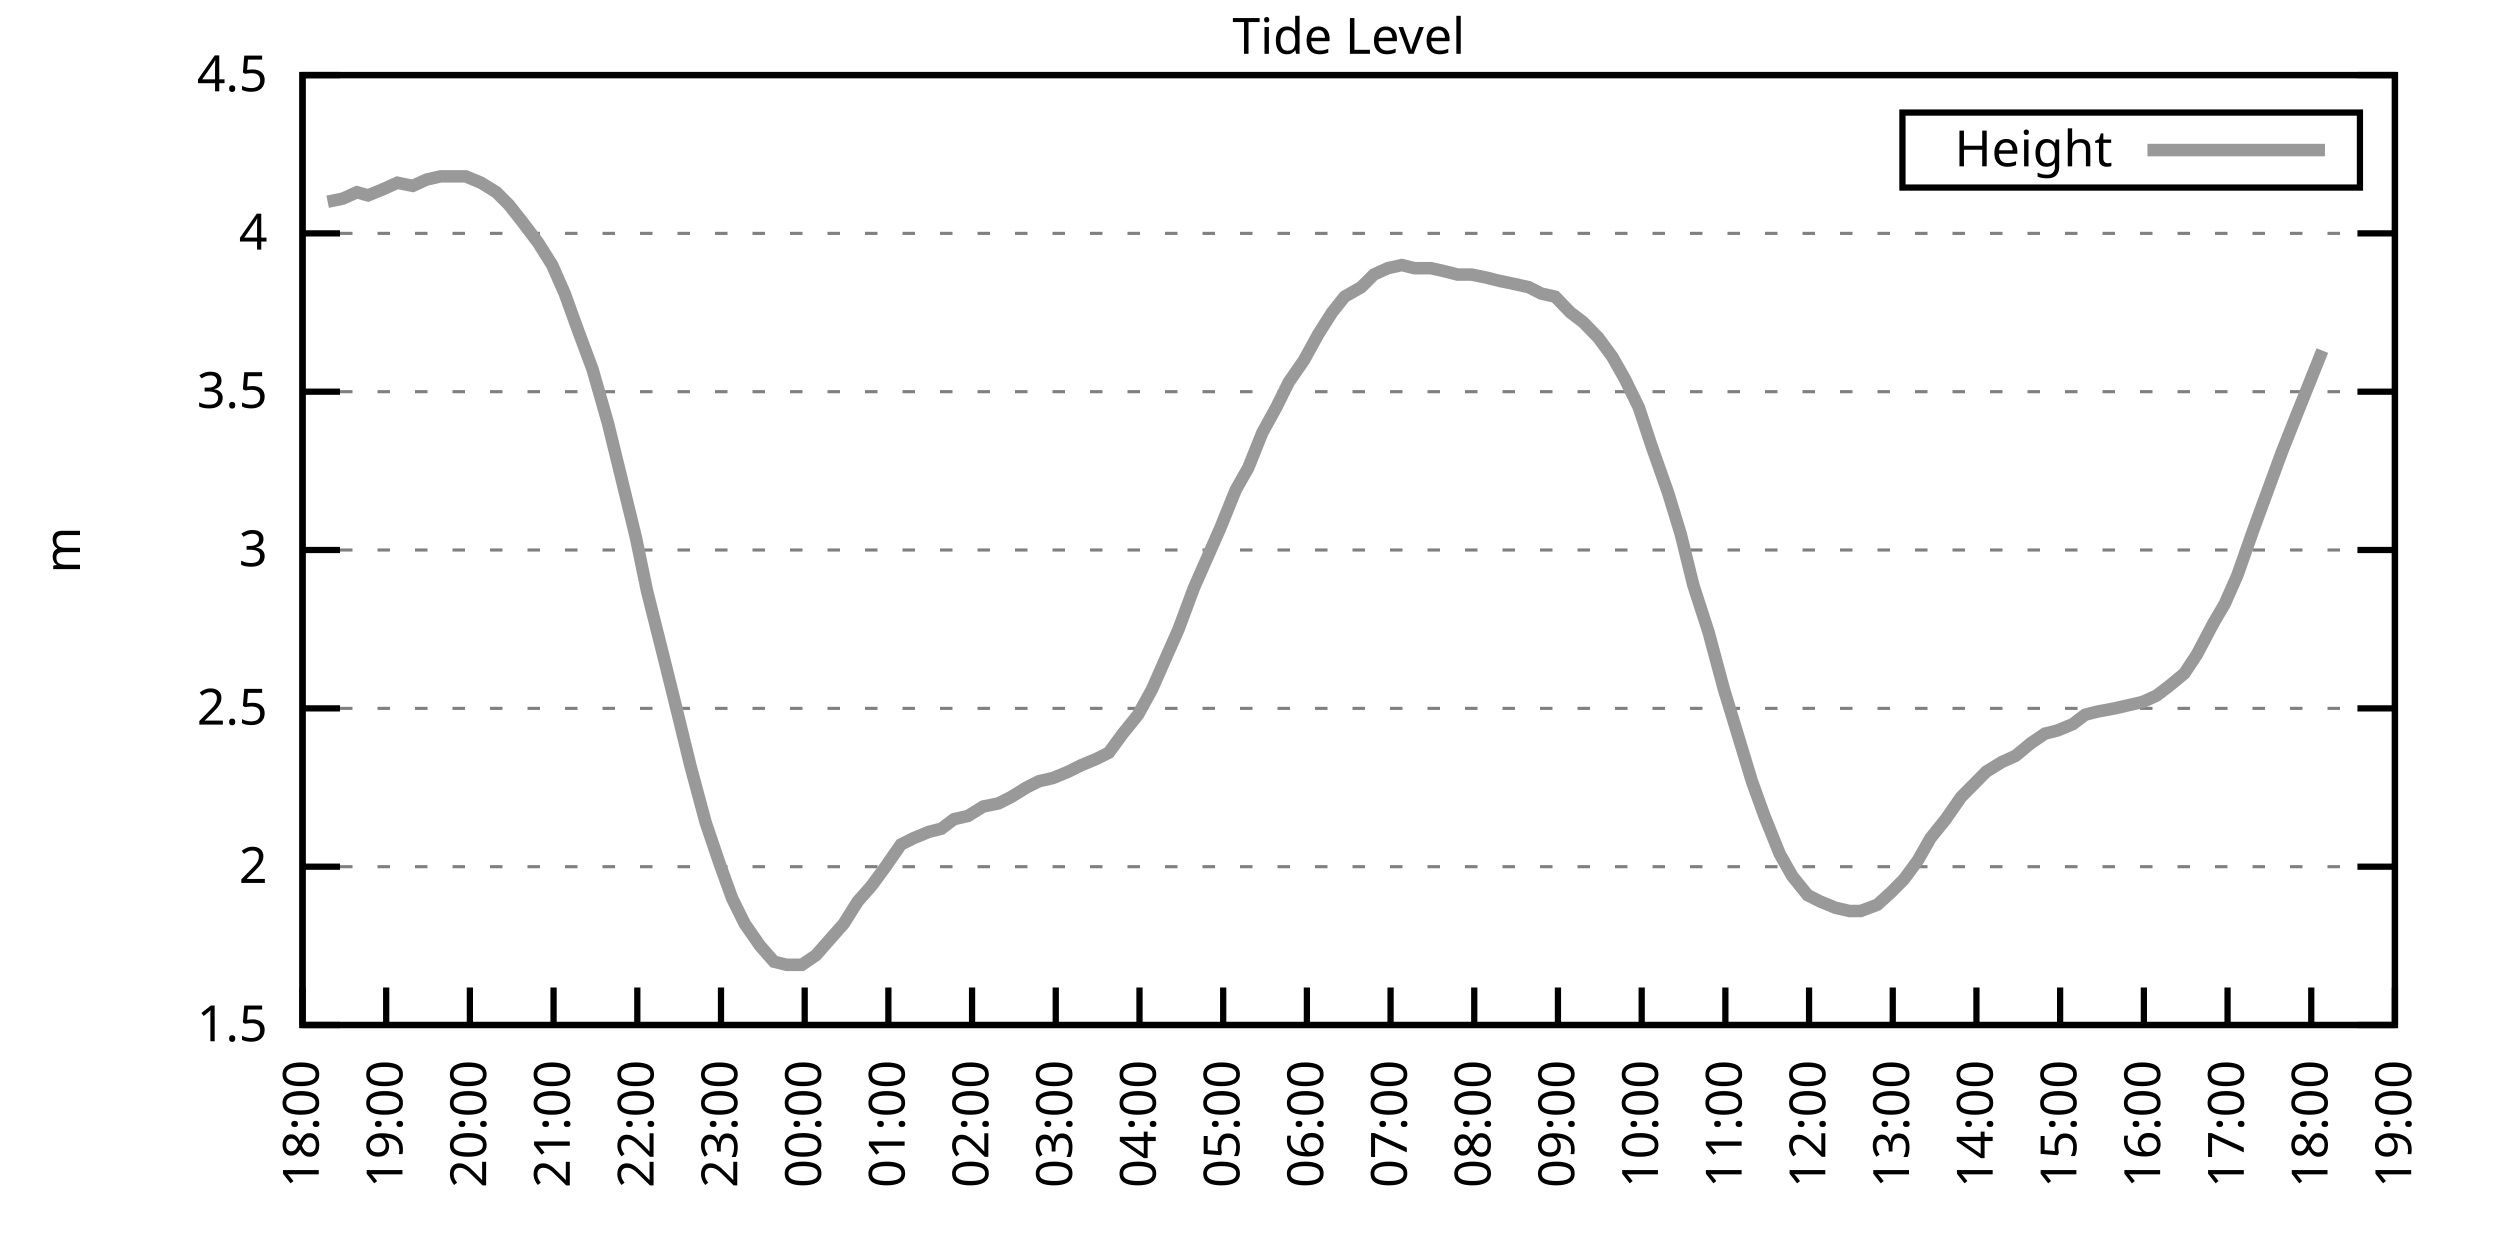
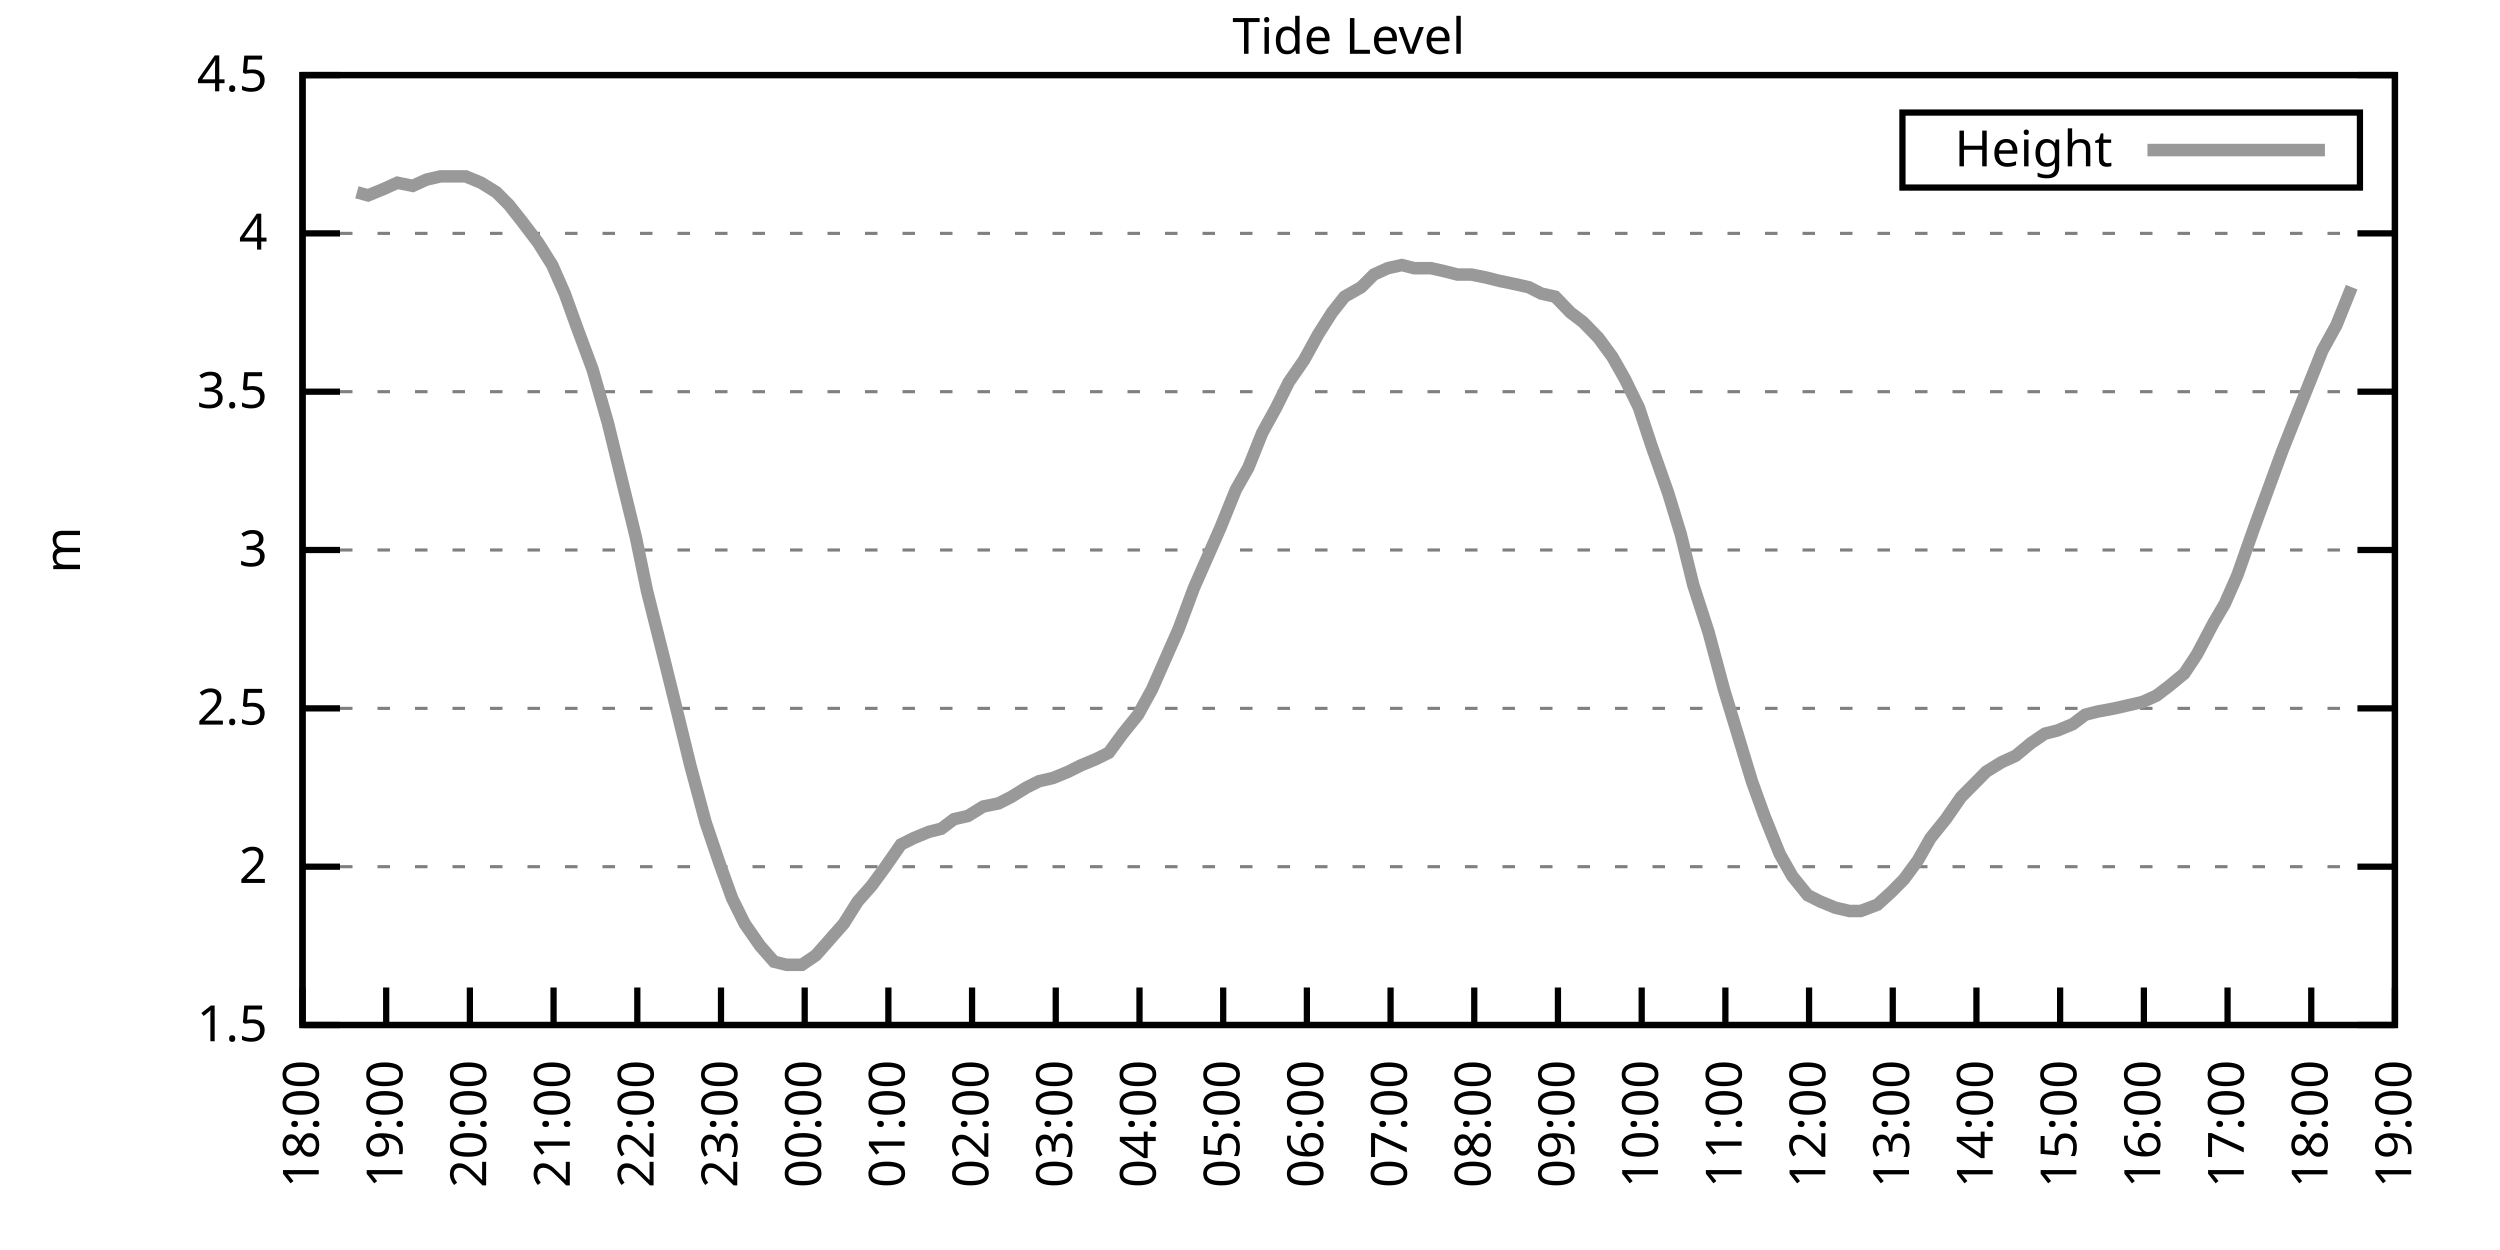
<svg xmlns="http://www.w3.org/2000/svg" xmlns:xlink="http://www.w3.org/1999/xlink" width="400" height="200" viewBox="0 0 400 200">
  <g id="gnuplot_canvas">
    <rect x="0" y="0" width="400" height="200" fill="none" />
    <defs>
      <circle id="gpDot" r="0.5" stroke-width="0.5" stroke="currentColor" />
      <path id="gpPt0" stroke-width="0.333" stroke="currentColor" d="M-1,0 h2 M0,-1 v2" />
      <path id="gpPt1" stroke-width="0.333" stroke="currentColor" d="M-1,-1 L1,1 M1,-1 L-1,1" />
      <path id="gpPt2" stroke-width="0.333" stroke="currentColor" d="M-1,0 L1,0 M0,-1 L0,1 M-1,-1 L1,1 M-1,1 L1,-1" />
      <rect id="gpPt3" stroke-width="0.333" stroke="currentColor" x="-1" y="-1" width="2" height="2" />
      <rect id="gpPt4" stroke-width="0.333" stroke="currentColor" fill="currentColor" x="-1" y="-1" width="2" height="2" />
      <circle id="gpPt5" stroke-width="0.333" stroke="currentColor" cx="0" cy="0" r="1" />
      <use xlink:href="#gpPt5" id="gpPt6" fill="currentColor" stroke="none" />
      <path id="gpPt7" stroke-width="0.333" stroke="currentColor" d="M0,-1.33 L-1.33,0.67 L1.33,0.67 z" />
      <use xlink:href="#gpPt7" id="gpPt8" fill="currentColor" stroke="none" />
      <use xlink:href="#gpPt7" id="gpPt9" stroke="currentColor" transform="rotate(180)" />
      <use xlink:href="#gpPt9" id="gpPt10" fill="currentColor" stroke="none" />
      <use xlink:href="#gpPt3" id="gpPt11" stroke="currentColor" transform="rotate(45)" />
      <use xlink:href="#gpPt11" id="gpPt12" fill="currentColor" stroke="none" />
      <path id="gpPt13" stroke-width="0.333" stroke="currentColor" d="M0,1.330 L1.265,0.411 L0.782,-1.067 L-0.782,-1.076 L-1.265,0.411 z" />
      <use xlink:href="#gpPt13" id="gpPt14" fill="currentColor" stroke="none" />
      <filter id="textbox" filterUnits="objectBoundingBox" x="0" y="0" height="1" width="1">
        <feFlood flood-color="white" flood-opacity="1" result="bgnd" />
        <feComposite in="SourceGraphic" in2="bgnd" operator="atop" />
      </filter>
      <filter id="greybox" filterUnits="objectBoundingBox" x="0" y="0" height="1" width="1">
        <feFlood flood-color="lightgrey" flood-opacity="1" result="grey" />
        <feComposite in="SourceGraphic" in2="grey" operator="atop" />
      </filter>
    </defs>
    <g fill="none" color="white" stroke="currentColor" stroke-width="1.00" stroke-linecap="butt" stroke-linejoin="miter">
</g>
    <g fill="none" color="black" stroke="currentColor" stroke-width="1.00" stroke-linecap="butt" stroke-linejoin="miter">
      <g stroke="none" shape-rendering="crispEdges">
        <polygon fill="rgb(255, 255, 255)" points="48.40,164.00 383.18,164.00 383.18,12.02 48.40,12.02 " />
      </g>
    </g>
    <g fill="none" color="black" stroke="currentColor" stroke-width="1.00" stroke-linecap="butt" stroke-linejoin="miter">
</g>
    <g fill="none" color="black" stroke="black" stroke-width="0.50" stroke-linecap="butt" stroke-linejoin="miter">
</g>
    <g fill="none" color="gray" stroke="currentColor" stroke-width="0.50" stroke-linecap="butt" stroke-linejoin="miter">
      <path stroke="gray" stroke-dasharray="2,4" class="gridline" d="M48.40,164.00 L383.19,164.00  " />
    </g>
    <g fill="none" color="gray" stroke="gray" stroke-width="1.00" stroke-linecap="butt" stroke-linejoin="miter">
</g>
    <g fill="none" color="black" stroke="currentColor" stroke-width="1.00" stroke-linecap="butt" stroke-linejoin="miter">
      <path stroke="black" d="M48.40,164.00 L54.40,164.00 M383.19,164.00 L377.19,164.00  " />
      <g transform="translate(42.80,166.60)" stroke="none" fill="black" font-family="Sans" font-size="8.00" text-anchor="end">
        <text>
          <tspan font-family="Sans"> 1.5</tspan>
        </text>
      </g>
    </g>
    <g fill="none" color="black" stroke="currentColor" stroke-width="1.00" stroke-linecap="butt" stroke-linejoin="miter">
</g>
    <g fill="none" color="black" stroke="black" stroke-width="0.50" stroke-linecap="butt" stroke-linejoin="miter">
</g>
    <g fill="none" color="gray" stroke="currentColor" stroke-width="0.50" stroke-linecap="butt" stroke-linejoin="miter">
      <path stroke="gray" stroke-dasharray="2,4" class="gridline" d="M48.40,138.67 L383.19,138.67  " />
    </g>
    <g fill="none" color="gray" stroke="gray" stroke-width="1.00" stroke-linecap="butt" stroke-linejoin="miter">
</g>
    <g fill="none" color="black" stroke="currentColor" stroke-width="1.00" stroke-linecap="butt" stroke-linejoin="miter">
      <path stroke="black" d="M48.40,138.67 L54.40,138.67 M383.19,138.67 L377.19,138.67  " />
      <g transform="translate(42.80,141.27)" stroke="none" fill="black" font-family="Sans" font-size="8.00" text-anchor="end">
        <text>
          <tspan font-family="Sans"> 2</tspan>
        </text>
      </g>
    </g>
    <g fill="none" color="black" stroke="currentColor" stroke-width="1.00" stroke-linecap="butt" stroke-linejoin="miter">
</g>
    <g fill="none" color="black" stroke="black" stroke-width="0.50" stroke-linecap="butt" stroke-linejoin="miter">
</g>
    <g fill="none" color="gray" stroke="currentColor" stroke-width="0.50" stroke-linecap="butt" stroke-linejoin="miter">
      <path stroke="gray" stroke-dasharray="2,4" class="gridline" d="M48.40,113.34 L383.19,113.34  " />
    </g>
    <g fill="none" color="gray" stroke="gray" stroke-width="1.00" stroke-linecap="butt" stroke-linejoin="miter">
</g>
    <g fill="none" color="black" stroke="currentColor" stroke-width="1.00" stroke-linecap="butt" stroke-linejoin="miter">
      <path stroke="black" d="M48.40,113.34 L54.40,113.34 M383.19,113.34 L377.19,113.34  " />
      <g transform="translate(42.80,115.94)" stroke="none" fill="black" font-family="Sans" font-size="8.00" text-anchor="end">
        <text>
          <tspan font-family="Sans"> 2.5</tspan>
        </text>
      </g>
    </g>
    <g fill="none" color="black" stroke="currentColor" stroke-width="1.00" stroke-linecap="butt" stroke-linejoin="miter">
</g>
    <g fill="none" color="black" stroke="black" stroke-width="0.50" stroke-linecap="butt" stroke-linejoin="miter">
</g>
    <g fill="none" color="gray" stroke="currentColor" stroke-width="0.50" stroke-linecap="butt" stroke-linejoin="miter">
      <path stroke="gray" stroke-dasharray="2,4" class="gridline" d="M48.40,88.00 L383.19,88.00  " />
    </g>
    <g fill="none" color="gray" stroke="gray" stroke-width="1.00" stroke-linecap="butt" stroke-linejoin="miter">
</g>
    <g fill="none" color="black" stroke="currentColor" stroke-width="1.00" stroke-linecap="butt" stroke-linejoin="miter">
      <path stroke="black" d="M48.40,88.00 L54.40,88.00 M383.19,88.00 L377.19,88.00  " />
      <g transform="translate(42.80,90.60)" stroke="none" fill="black" font-family="Sans" font-size="8.00" text-anchor="end">
        <text>
          <tspan font-family="Sans"> 3</tspan>
        </text>
      </g>
    </g>
    <g fill="none" color="black" stroke="currentColor" stroke-width="1.00" stroke-linecap="butt" stroke-linejoin="miter">
</g>
    <g fill="none" color="black" stroke="black" stroke-width="0.50" stroke-linecap="butt" stroke-linejoin="miter">
</g>
    <g fill="none" color="gray" stroke="currentColor" stroke-width="0.50" stroke-linecap="butt" stroke-linejoin="miter">
      <path stroke="gray" stroke-dasharray="2,4" class="gridline" d="M48.40,62.67 L383.19,62.67  " />
    </g>
    <g fill="none" color="gray" stroke="gray" stroke-width="1.00" stroke-linecap="butt" stroke-linejoin="miter">
</g>
    <g fill="none" color="black" stroke="currentColor" stroke-width="1.00" stroke-linecap="butt" stroke-linejoin="miter">
      <path stroke="black" d="M48.40,62.67 L54.40,62.67 M383.19,62.67 L377.19,62.67  " />
      <g transform="translate(42.80,65.27)" stroke="none" fill="black" font-family="Sans" font-size="8.00" text-anchor="end">
        <text>
          <tspan font-family="Sans"> 3.5</tspan>
        </text>
      </g>
    </g>
    <g fill="none" color="black" stroke="currentColor" stroke-width="1.00" stroke-linecap="butt" stroke-linejoin="miter">
</g>
    <g fill="none" color="black" stroke="black" stroke-width="0.50" stroke-linecap="butt" stroke-linejoin="miter">
</g>
    <g fill="none" color="gray" stroke="currentColor" stroke-width="0.50" stroke-linecap="butt" stroke-linejoin="miter">
      <path stroke="gray" stroke-dasharray="2,4" class="gridline" d="M48.40,37.34 L383.19,37.34  " />
    </g>
    <g fill="none" color="gray" stroke="gray" stroke-width="1.00" stroke-linecap="butt" stroke-linejoin="miter">
</g>
    <g fill="none" color="black" stroke="currentColor" stroke-width="1.00" stroke-linecap="butt" stroke-linejoin="miter">
      <path stroke="black" d="M48.40,37.34 L54.40,37.34 M383.19,37.34 L377.19,37.34  " />
      <g transform="translate(42.80,39.94)" stroke="none" fill="black" font-family="Sans" font-size="8.00" text-anchor="end">
        <text>
          <tspan font-family="Sans"> 4</tspan>
        </text>
      </g>
    </g>
    <g fill="none" color="black" stroke="currentColor" stroke-width="1.00" stroke-linecap="butt" stroke-linejoin="miter">
</g>
    <g fill="none" color="black" stroke="black" stroke-width="0.50" stroke-linecap="butt" stroke-linejoin="miter">
</g>
    <g fill="none" color="gray" stroke="currentColor" stroke-width="0.50" stroke-linecap="butt" stroke-linejoin="miter">
      <path stroke="gray" stroke-dasharray="2,4" class="gridline" d="M48.40,12.01 L383.19,12.01  " />
    </g>
    <g fill="none" color="gray" stroke="gray" stroke-width="1.00" stroke-linecap="butt" stroke-linejoin="miter">
</g>
    <g fill="none" color="black" stroke="currentColor" stroke-width="1.00" stroke-linecap="butt" stroke-linejoin="miter">
      <path stroke="black" d="M48.40,12.01 L54.40,12.01 M383.19,12.01 L377.19,12.01  " />
      <g transform="translate(42.80,14.61)" stroke="none" fill="black" font-family="Sans" font-size="8.00" text-anchor="end">
        <text>
          <tspan font-family="Sans"> 4.5</tspan>
        </text>
      </g>
    </g>
    <g fill="none" color="black" stroke="currentColor" stroke-width="1.00" stroke-linecap="butt" stroke-linejoin="miter">
      <path stroke="black" d="M48.40,164.00 L48.40,158.00  " />
      <g transform="translate(51.00,169.60) rotate(270.00)" stroke="none" fill="black" font-family="Sans" font-size="8.00" text-anchor="end">
        <text>
          <tspan font-family="Sans">18:00</tspan>
        </text>
      </g>
    </g>
    <g fill="none" color="black" stroke="currentColor" stroke-width="1.00" stroke-linecap="butt" stroke-linejoin="miter">
      <path stroke="black" d="M61.79,164.00 L61.79,158.00  " />
      <g transform="translate(64.39,169.60) rotate(270.00)" stroke="none" fill="black" font-family="Sans" font-size="8.00" text-anchor="end">
        <text>
          <tspan font-family="Sans">19:00</tspan>
        </text>
      </g>
    </g>
    <g fill="none" color="black" stroke="currentColor" stroke-width="1.00" stroke-linecap="butt" stroke-linejoin="miter">
      <path stroke="black" d="M75.18,164.00 L75.18,158.00  " />
      <g transform="translate(77.78,169.60) rotate(270.00)" stroke="none" fill="black" font-family="Sans" font-size="8.00" text-anchor="end">
        <text>
          <tspan font-family="Sans">20:00</tspan>
        </text>
      </g>
    </g>
    <g fill="none" color="black" stroke="currentColor" stroke-width="1.00" stroke-linecap="butt" stroke-linejoin="miter">
      <path stroke="black" d="M88.57,164.00 L88.57,158.00  " />
      <g transform="translate(91.17,169.60) rotate(270.00)" stroke="none" fill="black" font-family="Sans" font-size="8.00" text-anchor="end">
        <text>
          <tspan font-family="Sans">21:00</tspan>
        </text>
      </g>
    </g>
    <g fill="none" color="black" stroke="currentColor" stroke-width="1.00" stroke-linecap="butt" stroke-linejoin="miter">
      <path stroke="black" d="M101.97,164.00 L101.97,158.00  " />
      <g transform="translate(104.57,169.60) rotate(270.00)" stroke="none" fill="black" font-family="Sans" font-size="8.00" text-anchor="end">
        <text>
          <tspan font-family="Sans">22:00</tspan>
        </text>
      </g>
    </g>
    <g fill="none" color="black" stroke="currentColor" stroke-width="1.00" stroke-linecap="butt" stroke-linejoin="miter">
      <path stroke="black" d="M115.36,164.00 L115.36,158.00  " />
      <g transform="translate(117.96,169.60) rotate(270.00)" stroke="none" fill="black" font-family="Sans" font-size="8.00" text-anchor="end">
        <text>
          <tspan font-family="Sans">23:00</tspan>
        </text>
      </g>
    </g>
    <g fill="none" color="black" stroke="currentColor" stroke-width="1.00" stroke-linecap="butt" stroke-linejoin="miter">
      <path stroke="black" d="M128.75,164.00 L128.75,158.00  " />
      <g transform="translate(131.35,169.60) rotate(270.00)" stroke="none" fill="black" font-family="Sans" font-size="8.00" text-anchor="end">
        <text>
          <tspan font-family="Sans">00:00</tspan>
        </text>
      </g>
    </g>
    <g fill="none" color="black" stroke="currentColor" stroke-width="1.00" stroke-linecap="butt" stroke-linejoin="miter">
      <path stroke="black" d="M142.14,164.00 L142.14,158.00  " />
      <g transform="translate(144.74,169.60) rotate(270.00)" stroke="none" fill="black" font-family="Sans" font-size="8.00" text-anchor="end">
        <text>
          <tspan font-family="Sans">01:00</tspan>
        </text>
      </g>
    </g>
    <g fill="none" color="black" stroke="currentColor" stroke-width="1.00" stroke-linecap="butt" stroke-linejoin="miter">
      <path stroke="black" d="M155.53,164.00 L155.53,158.00  " />
      <g transform="translate(158.13,169.60) rotate(270.00)" stroke="none" fill="black" font-family="Sans" font-size="8.00" text-anchor="end">
        <text>
          <tspan font-family="Sans">02:00</tspan>
        </text>
      </g>
    </g>
    <g fill="none" color="black" stroke="currentColor" stroke-width="1.00" stroke-linecap="butt" stroke-linejoin="miter">
      <path stroke="black" d="M168.92,164.00 L168.92,158.00  " />
      <g transform="translate(171.52,169.60) rotate(270.00)" stroke="none" fill="black" font-family="Sans" font-size="8.00" text-anchor="end">
        <text>
          <tspan font-family="Sans">03:00</tspan>
        </text>
      </g>
    </g>
    <g fill="none" color="black" stroke="currentColor" stroke-width="1.00" stroke-linecap="butt" stroke-linejoin="miter">
      <path stroke="black" d="M182.32,164.00 L182.32,158.00  " />
      <g transform="translate(184.92,169.60) rotate(270.00)" stroke="none" fill="black" font-family="Sans" font-size="8.00" text-anchor="end">
        <text>
          <tspan font-family="Sans">04:00</tspan>
        </text>
      </g>
    </g>
    <g fill="none" color="black" stroke="currentColor" stroke-width="1.00" stroke-linecap="butt" stroke-linejoin="miter">
      <path stroke="black" d="M195.71,164.00 L195.71,158.00  " />
      <g transform="translate(198.31,169.60) rotate(270.00)" stroke="none" fill="black" font-family="Sans" font-size="8.00" text-anchor="end">
        <text>
          <tspan font-family="Sans">05:00</tspan>
        </text>
      </g>
    </g>
    <g fill="none" color="black" stroke="currentColor" stroke-width="1.00" stroke-linecap="butt" stroke-linejoin="miter">
      <path stroke="black" d="M209.10,164.00 L209.10,158.00  " />
      <g transform="translate(211.70,169.60) rotate(270.00)" stroke="none" fill="black" font-family="Sans" font-size="8.00" text-anchor="end">
        <text>
          <tspan font-family="Sans">06:00</tspan>
        </text>
      </g>
    </g>
    <g fill="none" color="black" stroke="currentColor" stroke-width="1.00" stroke-linecap="butt" stroke-linejoin="miter">
      <path stroke="black" d="M222.49,164.00 L222.49,158.00  " />
      <g transform="translate(225.09,169.60) rotate(270.00)" stroke="none" fill="black" font-family="Sans" font-size="8.00" text-anchor="end">
        <text>
          <tspan font-family="Sans">07:00</tspan>
        </text>
      </g>
    </g>
    <g fill="none" color="black" stroke="currentColor" stroke-width="1.00" stroke-linecap="butt" stroke-linejoin="miter">
      <path stroke="black" d="M235.88,164.00 L235.88,158.00  " />
      <g transform="translate(238.48,169.60) rotate(270.00)" stroke="none" fill="black" font-family="Sans" font-size="8.00" text-anchor="end">
        <text>
          <tspan font-family="Sans">08:00</tspan>
        </text>
      </g>
    </g>
    <g fill="none" color="black" stroke="currentColor" stroke-width="1.00" stroke-linecap="butt" stroke-linejoin="miter">
      <path stroke="black" d="M249.27,164.00 L249.27,158.00  " />
      <g transform="translate(251.87,169.60) rotate(270.00)" stroke="none" fill="black" font-family="Sans" font-size="8.00" text-anchor="end">
        <text>
          <tspan font-family="Sans">09:00</tspan>
        </text>
      </g>
    </g>
    <g fill="none" color="black" stroke="currentColor" stroke-width="1.00" stroke-linecap="butt" stroke-linejoin="miter">
      <path stroke="black" d="M262.67,164.00 L262.67,158.00  " />
      <g transform="translate(265.27,169.60) rotate(270.00)" stroke="none" fill="black" font-family="Sans" font-size="8.00" text-anchor="end">
        <text>
          <tspan font-family="Sans">10:00</tspan>
        </text>
      </g>
    </g>
    <g fill="none" color="black" stroke="currentColor" stroke-width="1.00" stroke-linecap="butt" stroke-linejoin="miter">
      <path stroke="black" d="M276.06,164.00 L276.06,158.00  " />
      <g transform="translate(278.66,169.60) rotate(270.00)" stroke="none" fill="black" font-family="Sans" font-size="8.00" text-anchor="end">
        <text>
          <tspan font-family="Sans">11:00</tspan>
        </text>
      </g>
    </g>
    <g fill="none" color="black" stroke="currentColor" stroke-width="1.00" stroke-linecap="butt" stroke-linejoin="miter">
      <path stroke="black" d="M289.45,164.00 L289.45,158.00  " />
      <g transform="translate(292.05,169.60) rotate(270.00)" stroke="none" fill="black" font-family="Sans" font-size="8.00" text-anchor="end">
        <text>
          <tspan font-family="Sans">12:00</tspan>
        </text>
      </g>
    </g>
    <g fill="none" color="black" stroke="currentColor" stroke-width="1.00" stroke-linecap="butt" stroke-linejoin="miter">
      <path stroke="black" d="M302.84,164.00 L302.84,158.00  " />
      <g transform="translate(305.44,169.60) rotate(270.00)" stroke="none" fill="black" font-family="Sans" font-size="8.00" text-anchor="end">
        <text>
          <tspan font-family="Sans">13:00</tspan>
        </text>
      </g>
    </g>
    <g fill="none" color="black" stroke="currentColor" stroke-width="1.00" stroke-linecap="butt" stroke-linejoin="miter">
      <path stroke="black" d="M316.23,164.00 L316.23,158.00  " />
      <g transform="translate(318.83,169.60) rotate(270.00)" stroke="none" fill="black" font-family="Sans" font-size="8.00" text-anchor="end">
        <text>
          <tspan font-family="Sans">14:00</tspan>
        </text>
      </g>
    </g>
    <g fill="none" color="black" stroke="currentColor" stroke-width="1.00" stroke-linecap="butt" stroke-linejoin="miter">
      <path stroke="black" d="M329.62,164.00 L329.62,158.00  " />
      <g transform="translate(332.22,169.60) rotate(270.00)" stroke="none" fill="black" font-family="Sans" font-size="8.00" text-anchor="end">
        <text>
          <tspan font-family="Sans">15:00</tspan>
        </text>
      </g>
    </g>
    <g fill="none" color="black" stroke="currentColor" stroke-width="1.00" stroke-linecap="butt" stroke-linejoin="miter">
      <path stroke="black" d="M343.02,164.00 L343.02,158.00  " />
      <g transform="translate(345.62,169.60) rotate(270.00)" stroke="none" fill="black" font-family="Sans" font-size="8.00" text-anchor="end">
        <text>
          <tspan font-family="Sans">16:00</tspan>
        </text>
      </g>
    </g>
    <g fill="none" color="black" stroke="currentColor" stroke-width="1.00" stroke-linecap="butt" stroke-linejoin="miter">
      <path stroke="black" d="M356.41,164.00 L356.41,158.00  " />
      <g transform="translate(359.01,169.60) rotate(270.00)" stroke="none" fill="black" font-family="Sans" font-size="8.00" text-anchor="end">
        <text>
          <tspan font-family="Sans">17:00</tspan>
        </text>
      </g>
    </g>
    <g fill="none" color="black" stroke="currentColor" stroke-width="1.00" stroke-linecap="butt" stroke-linejoin="miter">
      <path stroke="black" d="M369.80,164.00 L369.80,158.00  " />
      <g transform="translate(372.40,169.60) rotate(270.00)" stroke="none" fill="black" font-family="Sans" font-size="8.00" text-anchor="end">
        <text>
          <tspan font-family="Sans">18:00</tspan>
        </text>
      </g>
    </g>
    <g fill="none" color="black" stroke="currentColor" stroke-width="1.00" stroke-linecap="butt" stroke-linejoin="miter">
      <path stroke="black" d="M383.19,164.00 L383.19,158.00  " />
      <g transform="translate(385.79,169.60) rotate(270.00)" stroke="none" fill="black" font-family="Sans" font-size="8.00" text-anchor="end">
        <text>
          <tspan font-family="Sans">19:00</tspan>
        </text>
      </g>
    </g>
    <g fill="none" color="black" stroke="currentColor" stroke-width="1.00" stroke-linecap="butt" stroke-linejoin="miter">
</g>
    <g fill="none" color="black" stroke="currentColor" stroke-width="1.00" stroke-linecap="butt" stroke-linejoin="miter">
      <path stroke="black" d="M48.40,12.01 L48.40,164.00 L383.19,164.00 L383.19,12.01 L48.40,12.01 Z  " />
    </g>
    <g fill="none" color="black" stroke="currentColor" stroke-width="1.00" stroke-linecap="butt" stroke-linejoin="miter">
</g>
    <g fill="none" color="black" stroke="currentColor" stroke-width="1.00" stroke-linecap="butt" stroke-linejoin="miter">
      <path stroke="black" d="M304.39,30.01 L304.39,18.01 L377.59,18.01 L377.59,30.01 L304.39,30.01 Z  " />
    </g>
    <g id="Tide_level_plot_1">
      <g fill="none" color="white" stroke="black" stroke-width="2.00" stroke-linecap="butt" stroke-linejoin="miter">
</g>
      <g fill="none" color="black" stroke="currentColor" stroke-width="2.00" stroke-linecap="butt" stroke-linejoin="miter">
        <g transform="translate(337.99,26.61)" stroke="none" fill="black" font-family="Sans" font-size="8.00" text-anchor="end">
          <text>
            <tspan font-family="Sans">Height</tspan>
          </text>
        </g>
      </g>
      <g fill="none" color="black" stroke="currentColor" stroke-width="2.00" stroke-linecap="butt" stroke-linejoin="miter">
-         <path stroke="rgb(153, 153, 153)" d="M343.59,24.01 L371.99,24.01 M52.42,32.28 L54.87,31.77 L57.10,30.76 L58.89,31.26 L61.35,30.25 L63.58,29.24   L66.03,29.74 L68.26,28.73 L70.50,28.22 L72.73,28.22 L74.51,28.22 L76.97,29.24 L79.42,30.76 L81.43,32.78   L83.44,35.32 L86.12,38.86 L88.35,42.41 L90.36,46.97 L92.37,52.54 L94.82,59.13 L97.28,67.74 L99.51,76.86   L101.74,85.98 L103.53,94.59 L106.21,105.23 L108.22,113.34 L110.45,122.46 L112.90,131.58 L115.13,138.16 L117.14,143.73   L119.15,147.79 L121.61,151.33 L123.84,153.87 L125.85,154.37 L128.30,154.37 L130.54,152.85 L132.77,150.32 L135.00,147.79   L137.23,144.24 L139.46,141.71 L141.69,138.67 L144.15,135.12 L146.16,134.11 L148.61,133.10 L150.62,132.59 L152.63,131.07   L154.86,130.56 L157.32,129.04 L159.77,128.54 L161.78,127.52 L164.24,126.00 L166.25,124.99 L168.48,124.48 L170.93,123.47   L172.94,122.46 L175.40,121.44 L177.41,120.43 L179.64,117.39 L182.09,114.35 L184.32,110.30 L186.33,105.74 L188.57,100.67   L191.02,94.08 L193.03,89.52 L195.26,84.46 L197.72,78.38 L199.73,74.83 L201.96,69.26 L204.19,65.21 L206.20,61.15   L208.65,57.61 L210.88,53.55 L213.12,50.01 L215.13,47.47 L217.80,45.95 L219.81,43.93 L222.04,42.91 L224.28,42.41   L226.29,42.91 L228.96,42.91 L231.20,43.42 L233.20,43.93 L235.44,43.93 L237.89,44.43 L239.90,44.94 L242.36,45.45   L244.59,45.95 L246.60,46.97 L248.83,47.47 L251.28,50.01 L253.29,51.53 L255.75,54.06 L257.98,57.10 L259.99,60.65   L262.22,65.21 L264.23,71.29 L266.91,78.89 L268.92,85.47 L270.92,93.58 L273.38,101.18 L275.83,110.30 L277.84,116.88   L280.30,124.99 L282.31,130.56 L284.76,136.64 L286.77,140.19 L289.23,143.23 L291.23,144.24 L293.69,145.25 L295.92,145.76   L297.71,145.76 L300.39,144.75 L302.62,142.72 L304.63,140.69 L306.86,137.66 L308.87,134.11 L311.32,131.07 L313.78,127.52   L315.79,125.50 L317.79,123.47 L320.25,121.95 L322.48,120.94 L324.94,118.91 L327.17,117.39 L329.18,116.88 L331.63,115.87   L333.64,114.35 L335.65,113.84 L338.33,113.34 L340.56,112.83 L342.79,112.32 L345.02,111.31 L347.03,109.79 L349.49,107.76   L351.50,104.72 L354.17,99.66 L355.96,96.62 L357.97,92.06 L360.65,84.46 L362.88,78.38 L365.11,72.30 L367.12,67.23   L369.35,61.66 L371.58,56.09  " />
+         <path stroke="rgb(153, 153, 153)" d="M343.59,24.01 L371.99,24.01 M57.10,30.76 L58.89,31.26 L61.35,30.25 L63.58,29.24 L66.03,29.74 L68.26,28.73   L70.50,28.22 L72.73,28.22 L74.51,28.22 L76.97,29.24 L79.42,30.76 L81.43,32.78 L83.44,35.32 L86.12,38.86   L88.35,42.41 L90.36,46.97 L92.37,52.54 L94.82,59.13 L97.28,67.74 L99.51,76.86 L101.74,85.98 L103.53,94.59   L106.21,105.23 L108.22,113.34 L110.45,122.46 L112.90,131.58 L115.13,138.16 L117.14,143.73 L119.15,147.79 L121.61,151.33   L123.84,153.87 L125.85,154.37 L128.30,154.37 L130.54,152.85 L132.77,150.32 L135.00,147.79 L137.23,144.24 L139.46,141.71   L141.69,138.67 L144.15,135.12 L146.16,134.11 L148.61,133.10 L150.62,132.59 L152.63,131.07 L154.86,130.56 L157.32,129.04   L159.77,128.54 L161.78,127.52 L164.24,126.00 L166.25,124.99 L168.48,124.48 L170.93,123.47 L172.94,122.46 L175.40,121.44   L177.41,120.43 L179.64,117.39 L182.09,114.35 L184.32,110.30 L186.33,105.74 L188.57,100.67 L191.02,94.08 L193.03,89.52   L195.26,84.46 L197.72,78.38 L199.73,74.83 L201.96,69.26 L204.19,65.21 L206.20,61.15 L208.65,57.61 L210.88,53.55   L213.12,50.01 L215.13,47.47 L217.80,45.95 L219.81,43.93 L222.04,42.91 L224.28,42.41 L226.29,42.91 L228.96,42.91   L231.20,43.42 L233.20,43.93 L235.44,43.93 L237.89,44.43 L239.90,44.94 L242.36,45.45 L244.59,45.95 L246.60,46.97   L248.83,47.47 L251.28,50.01 L253.29,51.53 L255.75,54.06 L257.98,57.10 L259.99,60.65 L262.22,65.21 L264.23,71.29   L266.91,78.89 L268.92,85.47 L270.92,93.58 L273.38,101.18 L275.83,110.30 L277.84,116.88 L280.30,124.99 L282.31,130.56   L284.76,136.64 L286.77,140.19 L289.23,143.23 L291.23,144.24 L293.69,145.25 L295.92,145.76 L297.71,145.76 L300.39,144.75   L302.62,142.72 L304.63,140.69 L306.86,137.66 L308.87,134.11 L311.32,131.07 L313.78,127.52 L315.79,125.50 L317.79,123.47   L320.25,121.95 L322.48,120.94 L324.94,118.91 L327.17,117.39 L329.18,116.88 L331.63,115.87 L333.64,114.35 L335.65,113.84   L338.33,113.34 L340.56,112.83 L342.79,112.32 L345.02,111.31 L347.03,109.79 L349.49,107.76 L351.50,104.72 L354.17,99.66   L355.96,96.62 L357.97,92.06 L360.65,84.46 L362.88,78.38 L365.11,72.30 L367.12,67.23 L369.35,61.66 L371.58,56.09   L373.82,52.03 L376.27,45.95  " />
      </g>
    </g>
    <g fill="none" color="black" stroke="currentColor" stroke-width="2.00" stroke-linecap="butt" stroke-linejoin="miter">
</g>
    <g fill="none" color="black" stroke="black" stroke-width="1.00" stroke-linecap="butt" stroke-linejoin="miter">
</g>
    <g fill="none" color="black" stroke="currentColor" stroke-width="1.00" stroke-linecap="butt" stroke-linejoin="miter">
      <path stroke="black" d="M48.40,12.01 L48.40,164.00 L383.19,164.00 L383.19,12.01 L48.40,12.01 Z  " />
      <g transform="translate(12.80,88.01) rotate(270.00)" stroke="none" fill="black" font-family="Sans" font-size="8.00" text-anchor="middle">
        <text>
          <tspan font-family="Sans">m</tspan>
        </text>
      </g>
    </g>
    <g fill="none" color="black" stroke="currentColor" stroke-width="1.00" stroke-linecap="butt" stroke-linejoin="miter">
</g>
    <g fill="none" color="black" stroke="currentColor" stroke-width="1.00" stroke-linecap="butt" stroke-linejoin="miter">
      <g transform="translate(215.79,8.61)" stroke="none" fill="black" font-family="Sans" font-size="8.00" text-anchor="middle">
        <text>
          <tspan font-family="Sans">Tide Level</tspan>
        </text>
      </g>
    </g>
    <g fill="none" color="black" stroke="currentColor" stroke-width="1.00" stroke-linecap="butt" stroke-linejoin="miter">
</g>
  </g>
</svg>
